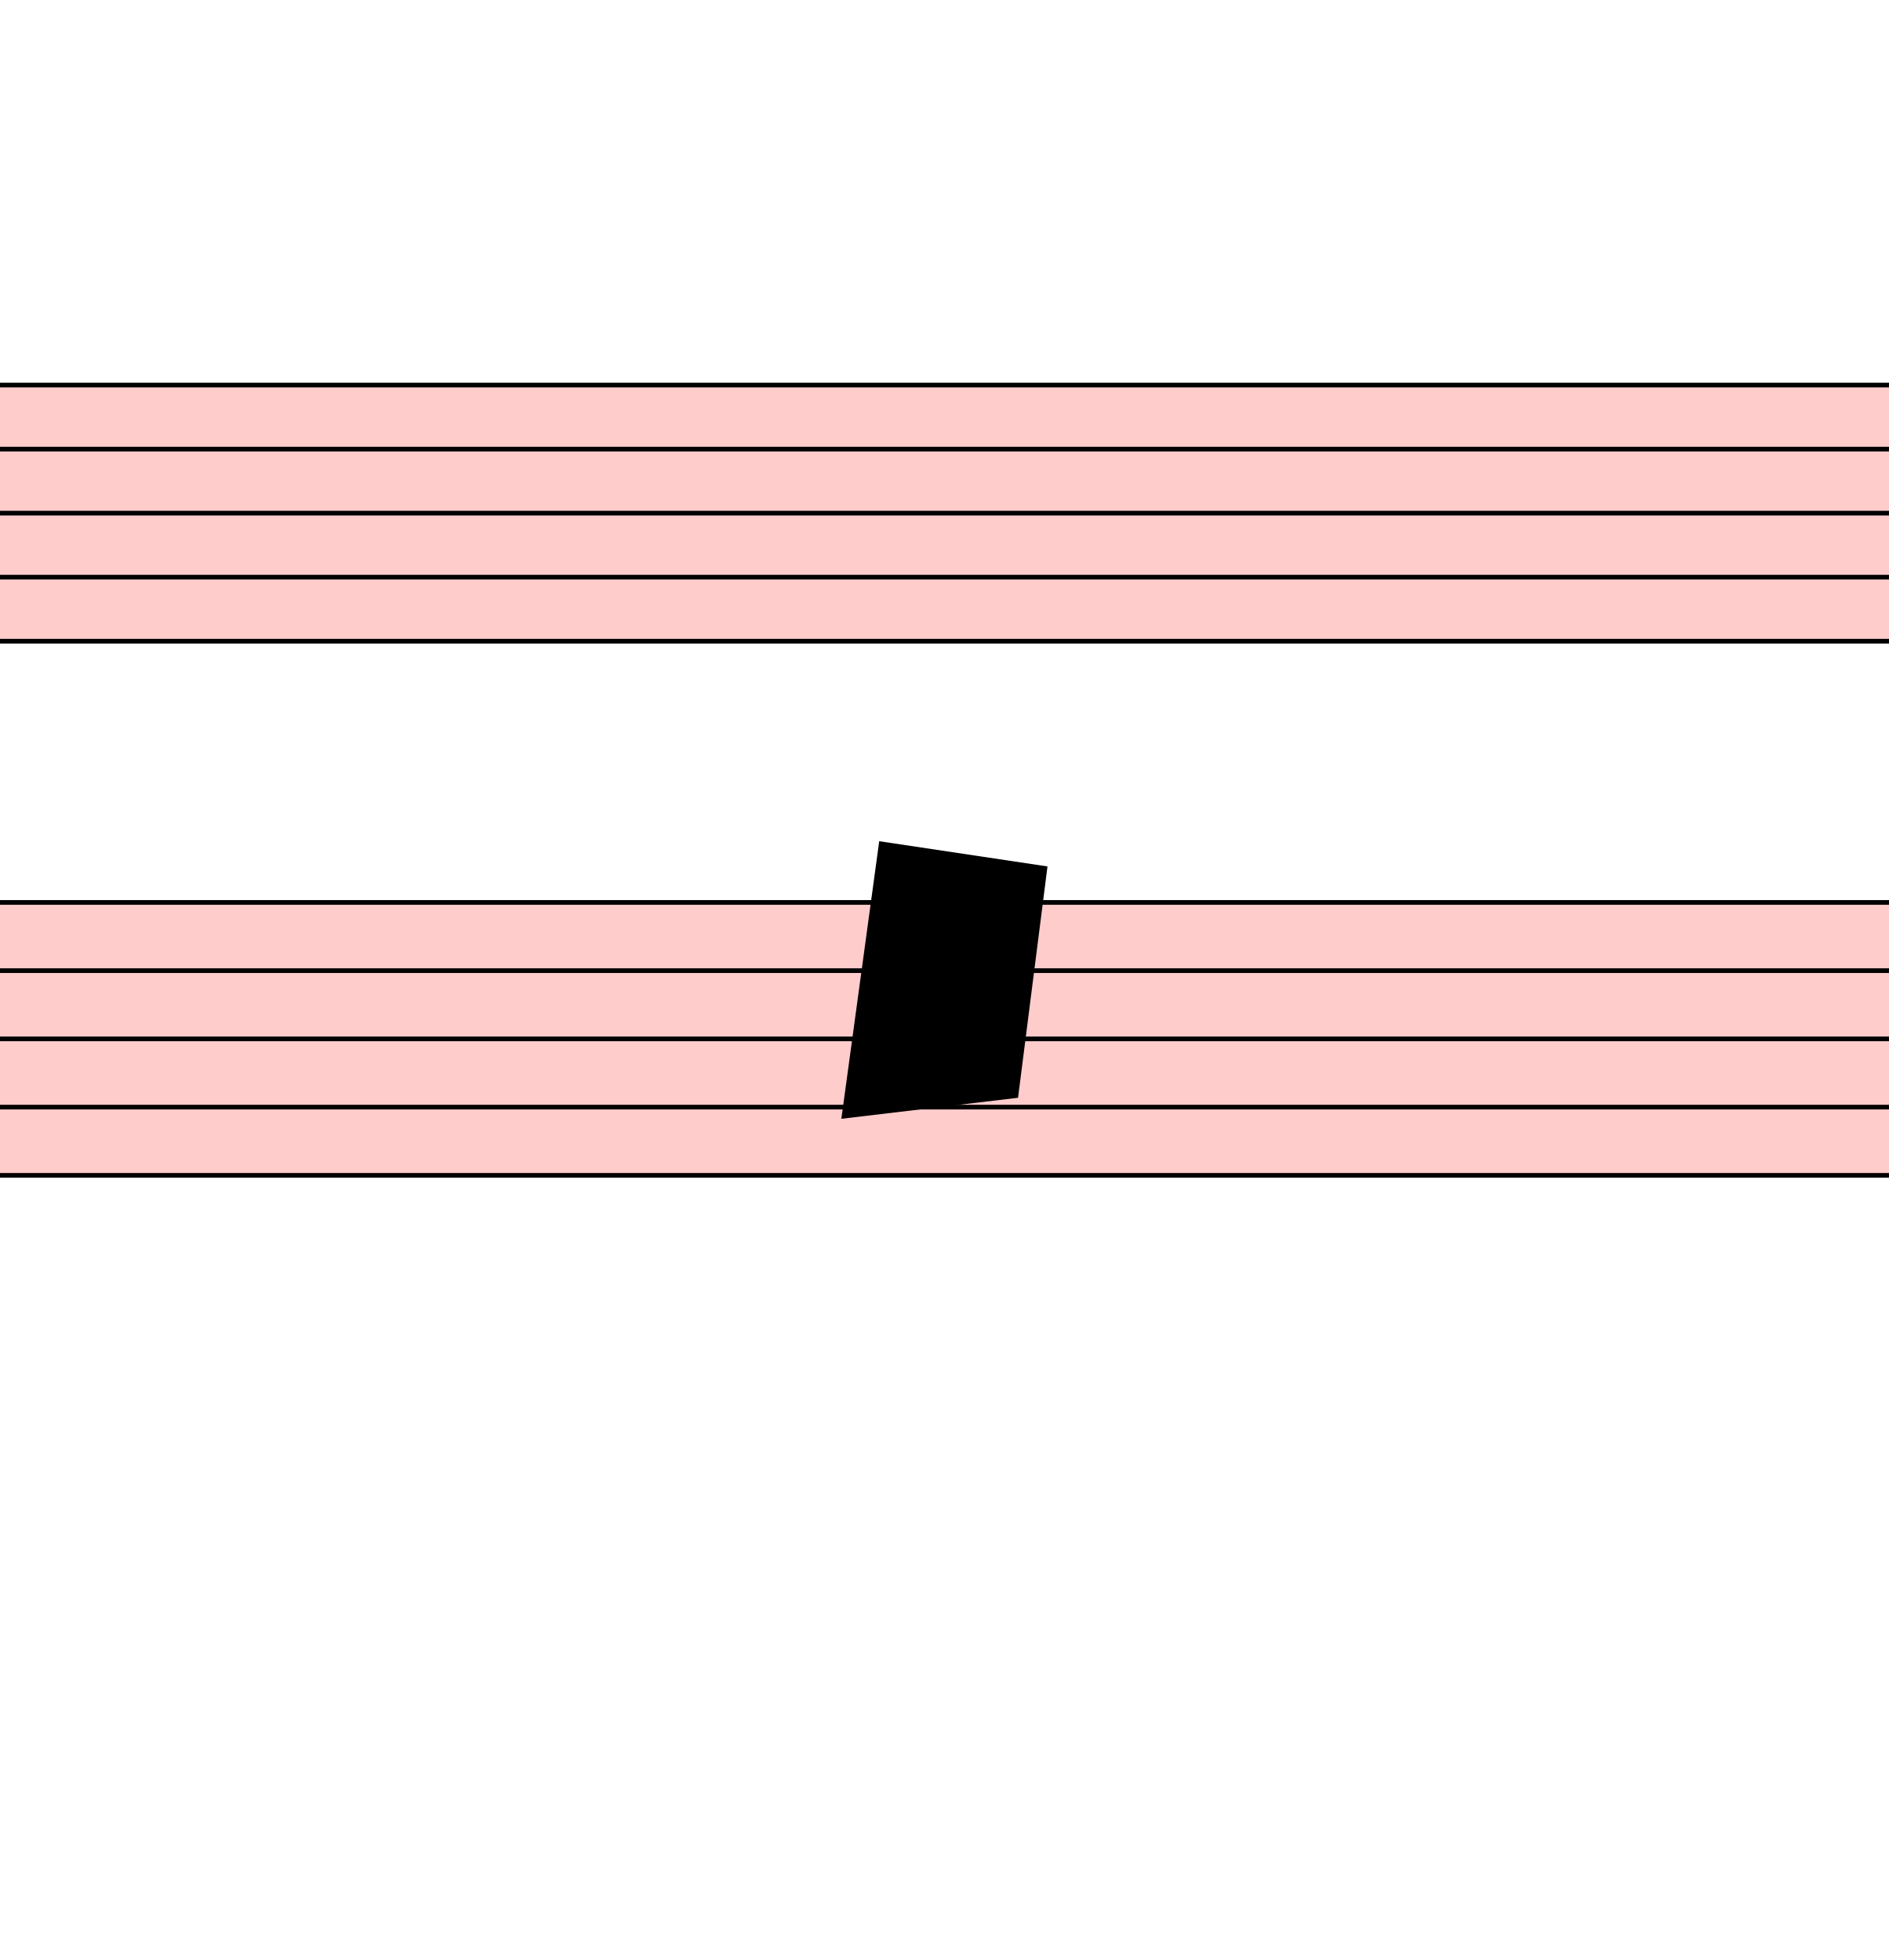
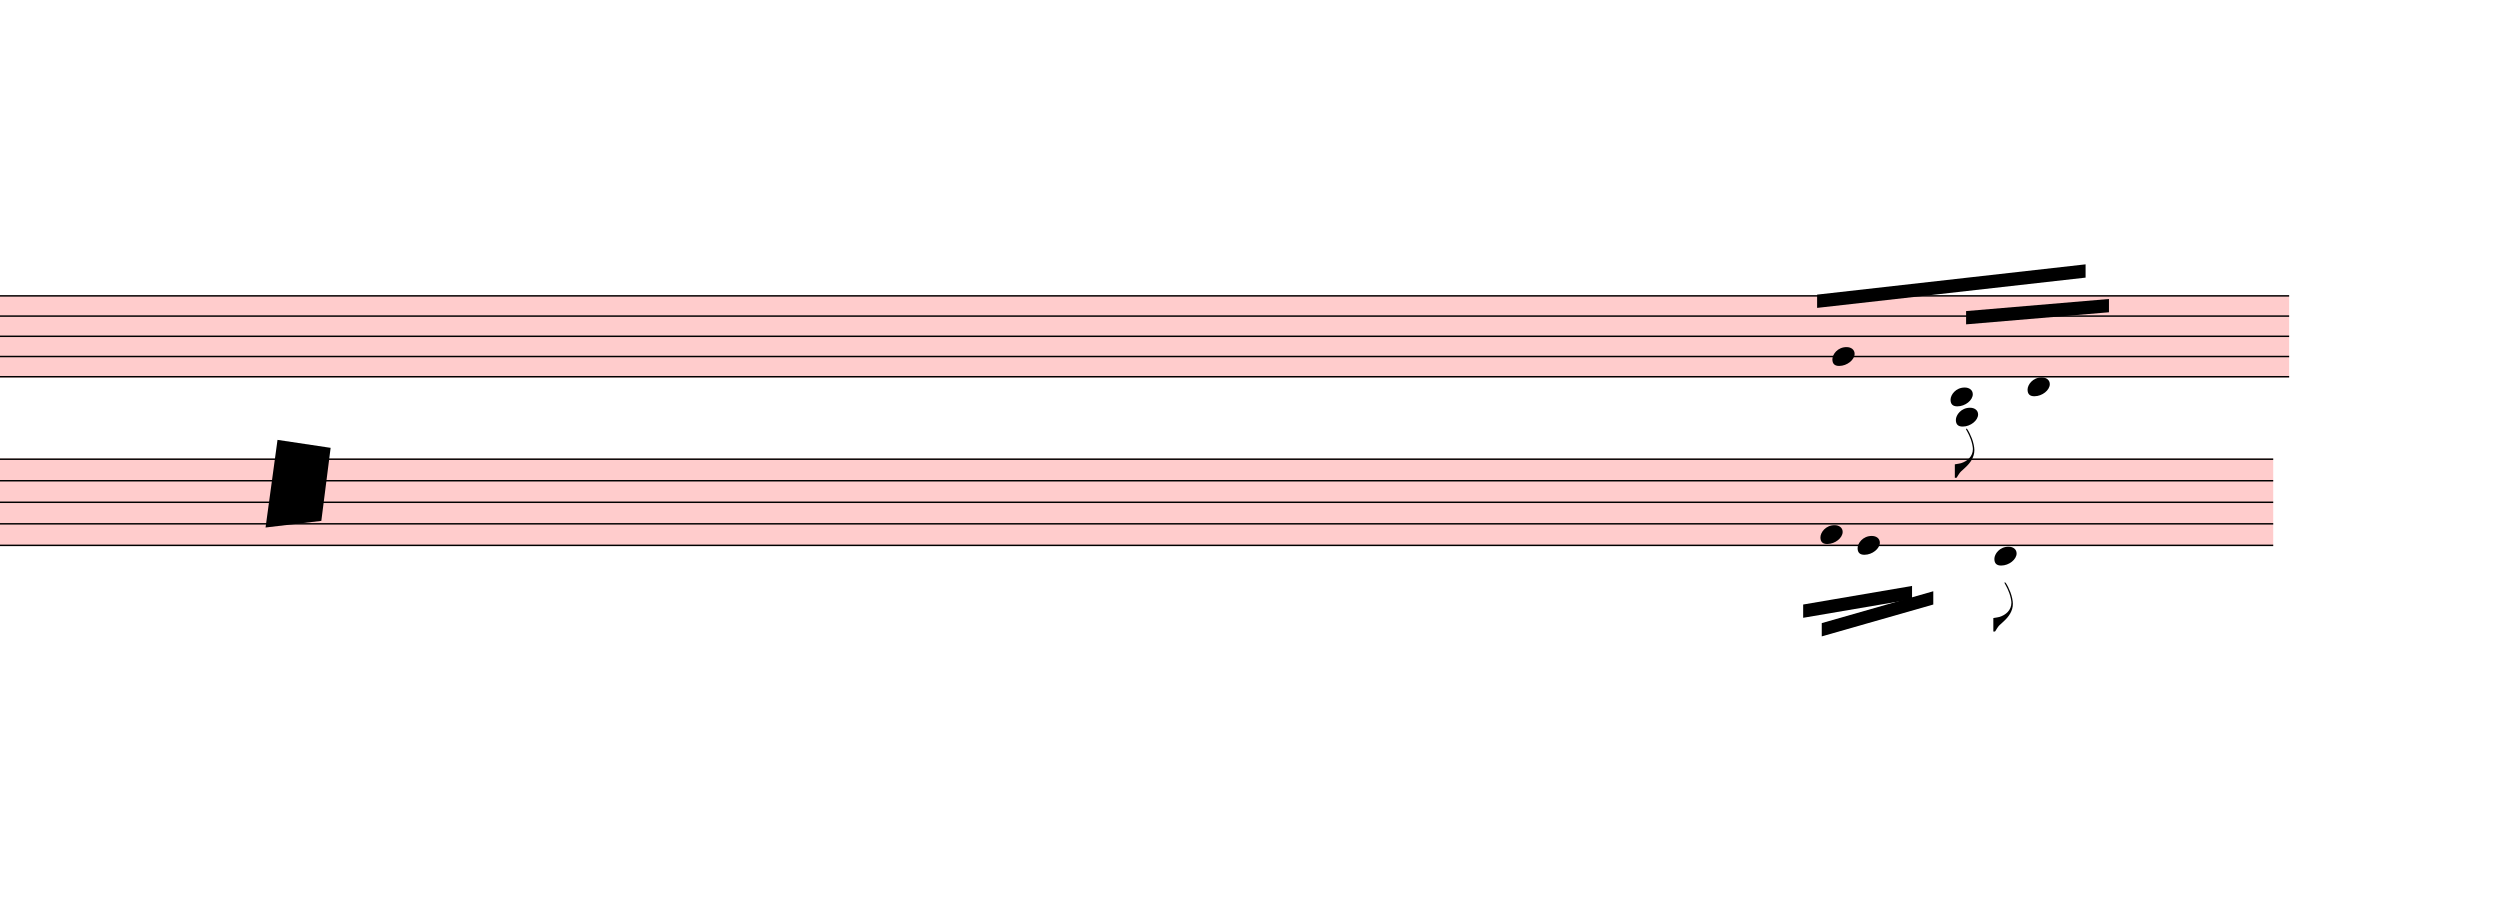
- <svg xmlns="http://www.w3.org/2000/svg" viewBox="8838 603 4041 4194" version="1.1" overflow="visible">
+ <svg xmlns="http://www.w3.org/2000/svg" viewBox="8838 -578.5 16945.2 6080.5" version="1.1" overflow="visible">
  <defs>
    <style type="text/css">
    /* .staff * {
      fill: #000;
      stroke: #000;
    }

    .deletionBack {
      fill: #00000033;
    } */
  </style>
+     <symbol id="sym_notehead_quarter" viewBox="0 0 1000 1000" overflow="inherit">
+       <path transform="scale(1,-1)" d="M0 -39c0 68 73 172 200 172c66 0 114 -37 114 -95c0 -84 -106 -171 -218 -171c-64 0 -96 30 -96 94z" />
+     </symbol>
+     <symbol id="sym_flag_eighth_down" viewBox="0 0 1000 1000" overflow="inherit">
+       <path transform="scale(1,-1)" d="M179 646c-4 8 -17 30 -18 33l-4 10c0 3 2 5 5 5s7 -2 13 -7c23 -33 46 -81 66 -132c22 -57 35 -125 35 -163c0 -104 -60 -183 -122 -241c-63 -59 -57 -53 -61 -56c-38 -34 -63 -95 -71 -95h-22v190c40 7 69 11 87 16c88 27 168 95 168 200c0 30 -12 89 -30 138 c-17 47 -31 73 -46 102z" />
+     </symbol>
  </defs>
  <g class="rastrums">
    <g class="rastrum" data-id="r9a64bf1c-0579-466e-8d18-c15960edece1" style="transform: rotate(0deg); transform-origin: 1962px 1422px;">
      <g class="rastrum bounding-box" data-id="bbox-r9a64bf1c-0579-466e-8d18-c15960edece1">
        <rect x="1962" y="1422" width="22392" height="558" fill="#ff000033" />
      </g>
      <path d="M1962 1427 L24354 1427" stroke-width="10" stroke="black" />
      <path d="M1962 1564 L24354 1564" stroke-width="10" stroke="black" />
      <path d="M1962 1701 L24354 1701" stroke-width="10" stroke="black" />
      <path d="M1962 1838 L24354 1838" stroke-width="10" stroke="black" />
      <path d="M1962 1975 L24354 1975" stroke-width="10" stroke="black" />
    </g>
    <g class="rastrum" data-id="rc1e30c0b-3365-49c6-9eeb-e5512a4809a7" style="transform: rotate(0deg); transform-origin: 1836px 2529px;">
      <g class="rastrum bounding-box" data-id="bbox-rc1e30c0b-3365-49c6-9eeb-e5512a4809a7">
        <rect x="1836" y="2529" width="22410" height="594" fill="#ff000033" />
      </g>
      <path d="M1836 2534 L24246 2534" stroke-width="10" stroke="black" />
      <path d="M1836 2680 L24246 2680" stroke-width="10" stroke="black" />
      <path d="M1836 2826 L24246 2826" stroke-width="10" stroke="black" />
      <path d="M1836 2972 L24246 2972" stroke-width="10" stroke="black" />
      <path d="M1836 3118 L24246 3118" stroke-width="10" stroke="black" />
    </g>
  </g>
  <g class="draft" data-label="1" data-id="d60bcad61-a99f-4dcc-87bb-664e042f461d">
    <g class="system" data-id="x8f311491-7d9a-4700-8ab0-84e33d8eab9c">
-       <g class="staff" data-n="1" data-rastrum="r9a64bf1c-0579-466e-8d18-c15960edece1" style="transform: rotate(0deg); transform-origin: 1962px 1422px;" />
-       <g class="staff" data-n="2" data-rastrum="rc1e30c0b-3365-49c6-9eeb-e5512a4809a7" style="transform: rotate(0deg); transform-origin: 1836px 2529px;" />
+       <g class="staff" data-n="1" data-rastrum="r9a64bf1c-0579-466e-8d18-c15960edece1" style="transform: rotate(0deg); transform-origin: 1962px 1422px;">
+         <g class="note" data-id="d4e58cfa5-d2be-41e9-9deb-ce7b5dcc02e5" data-stem.dir="up">
+           <g class="notehead">
+             <use href="#sym_notehead_quarter" height="480px" width="480px" x="21258" y="1838" />
+           </g>
+           <g class="stem">
+             <path d="M21408 1358.5 L21408 1838" stroke-width="14" />
+           </g>
+         </g>
+         <g class="note" data-id="ddbad52e1-8039-4d6c-8403-33cab3917229" data-stem.dir="up">
+           <g class="notehead">
+             <use href="#sym_notehead_quarter" height="480px" width="480px" x="22059" y="2112" />
+           </g>
+           <g class="ledgerLines below">
+             <path d="M22020 2112 L22248 2112" stroke-width="18" />
+           </g>
+           <g class="stem">
+             <path d="M22209 1495.5 L22209 2112" stroke-width="14" />
+           </g>
+         </g>
+         <g class="note" data-id="dfcce979c-d548-41f4-b0f6-c8c9912a6cf8" data-stem.dir="down">
+           <g class="notehead">
+             <use href="#sym_notehead_quarter" height="480px" width="480px" x="22095" y="2249" />
+           </g>
+           <g class="ledgerLines below">
+             <path d="M22056 2249 L22284 2249" stroke-width="18" />
+             <path d="M22056 2112 L22284 2112" stroke-width="18" />
+           </g>
+           <g class="stem">
+             <path d="M22095 2249 L22095 2660" stroke-width="14" />
+             <g class="flag down">
+               <use href="#sym_flag_eighth_down" height="480px" width="480px" x="22088" y="2660" />
+             </g>
+           </g>
+         </g>
+         <g class="note" data-id="de6136c3b-6006-4047-8307-5fdb80d9366c" data-stem.dir="up">
+           <g class="notehead">
+             <use href="#sym_notehead_quarter" height="480px" width="480px" x="22581" y="2043.5" />
+           </g>
+           <g class="ledgerLines below" />
+           <g class="stem">
+             <path d="M22731 1221.5 L22731 2043.5" stroke-width="14" />
+           </g>
+         </g>
+       </g>
+       <g class="staff" data-n="2" data-rastrum="rc1e30c0b-3365-49c6-9eeb-e5512a4809a7" style="transform: rotate(0deg); transform-origin: 1836px 2529px;">
+         <g class="note" data-id="df873f9b8-e5d4-4fe3-a02d-b467b841c768" data-stem.dir="down">
+           <g class="notehead">
+             <use href="#sym_notehead_quarter" height="480px" width="480px" x="21177" y="3045" />
+           </g>
+           <g class="stem">
+             <path d="M21177 3045 L21177 3629" stroke-width="14" />
+           </g>
+         </g>
+         <g class="note" data-id="d2c69d906-e8b5-4e14-8c0f-5fb200e4ce03" data-stem.dir="down">
+           <g class="notehead">
+             <use href="#sym_notehead_quarter" height="480px" width="480px" x="21429" y="3118" />
+           </g>
+           <g class="stem">
+             <path d="M21429 3118 L21429 3629" stroke-width="14" />
+           </g>
+         </g>
+         <g class="note" data-id="d2e4d897c-5e90-4cec-9763-f357acd33a64" data-stem.dir="down">
+           <g class="notehead">
+             <use href="#sym_notehead_quarter" height="480px" width="480px" x="22356" y="3191" />
+           </g>
+           <g class="ledgerLines below" />
+           <g class="stem">
+             <path d="M22356 3191 L22356 3702" stroke-width="14" />
+             <g class="flag down">
+               <use href="#sym_flag_eighth_down" height="480px" width="480px" x="22349" y="3702" />
+             </g>
+           </g>
+         </g>
+       </g>
+       <g class="barLine" data-id="d98429089-cc9c-465a-b163-c35b7c7c34b7">
+         <path d="M23983.2 1363.5 L23639.4 3297.6" stroke-width="27" />
+       </g>
+       <g class="beam" data-id="b157393a7-f617-441c-8566-49f726307922" style="transform: rotate(0deg); transform-origin: 1836px 2529px;">
+         <polygon points="21060,3519 21798,3393 21798,3483 21060,3609" stroke-opacity="1" fill-opacity="1" />
+       </g>
+       <g class="beam" data-id="b98a42c4b-9def-4bdb-a70a-820e70bd0d4a" style="transform: rotate(0deg); transform-origin: 1836px 2529px;">
+         <polygon points="21186,3645 21942,3429 21942,3519 21186,3735" stroke-opacity="1" fill-opacity="1" />
+       </g>
+       <g class="beam" data-id="b7615ff6e-906f-40ce-9131-1f08521da25f" style="transform: rotate(0deg); transform-origin: 1962px 1422px;">
+         <polygon points="21154.5,1418.4 22974.3,1213.2 22974.3,1303.2 21154.5,1508.4" stroke-opacity="1" fill-opacity="1" />
+       </g>
+       <g class="beam" data-id="b691c8b97-f35e-494a-94f7-ae4f924b8127" style="transform: rotate(0deg); transform-origin: 1962px 1422px;">
+         <polygon points="22164.3,1530 23132.7,1448.1 23132.7,1538.1 22164.3,1620" stroke-opacity="1" fill-opacity="1" />
+       </g>
    </g>
    <g class="deletions">
      <g data-id="xd0e867e7-558a-4754-b34b-1f83797b6864" data-class="del" class="del">
        <path data-id="xd0e867e7-558a-4754-b34b-1f83797b6864" d="M10719.0,2403.0 L11079.0,2457.0 L11016.0,2952.0 L10638.0,2997.0 Z" class="deletionBack" />
        <path d="M10719.0,2403.0 L11016.0,2952.0" stroke-width="9" class="deletionLine" />
        <path d="M11079.0,2457.0 L10638.0,2997.0" stroke-width="9" class="deletionLine" />
      </g>
    </g>
  </g>
</svg>
